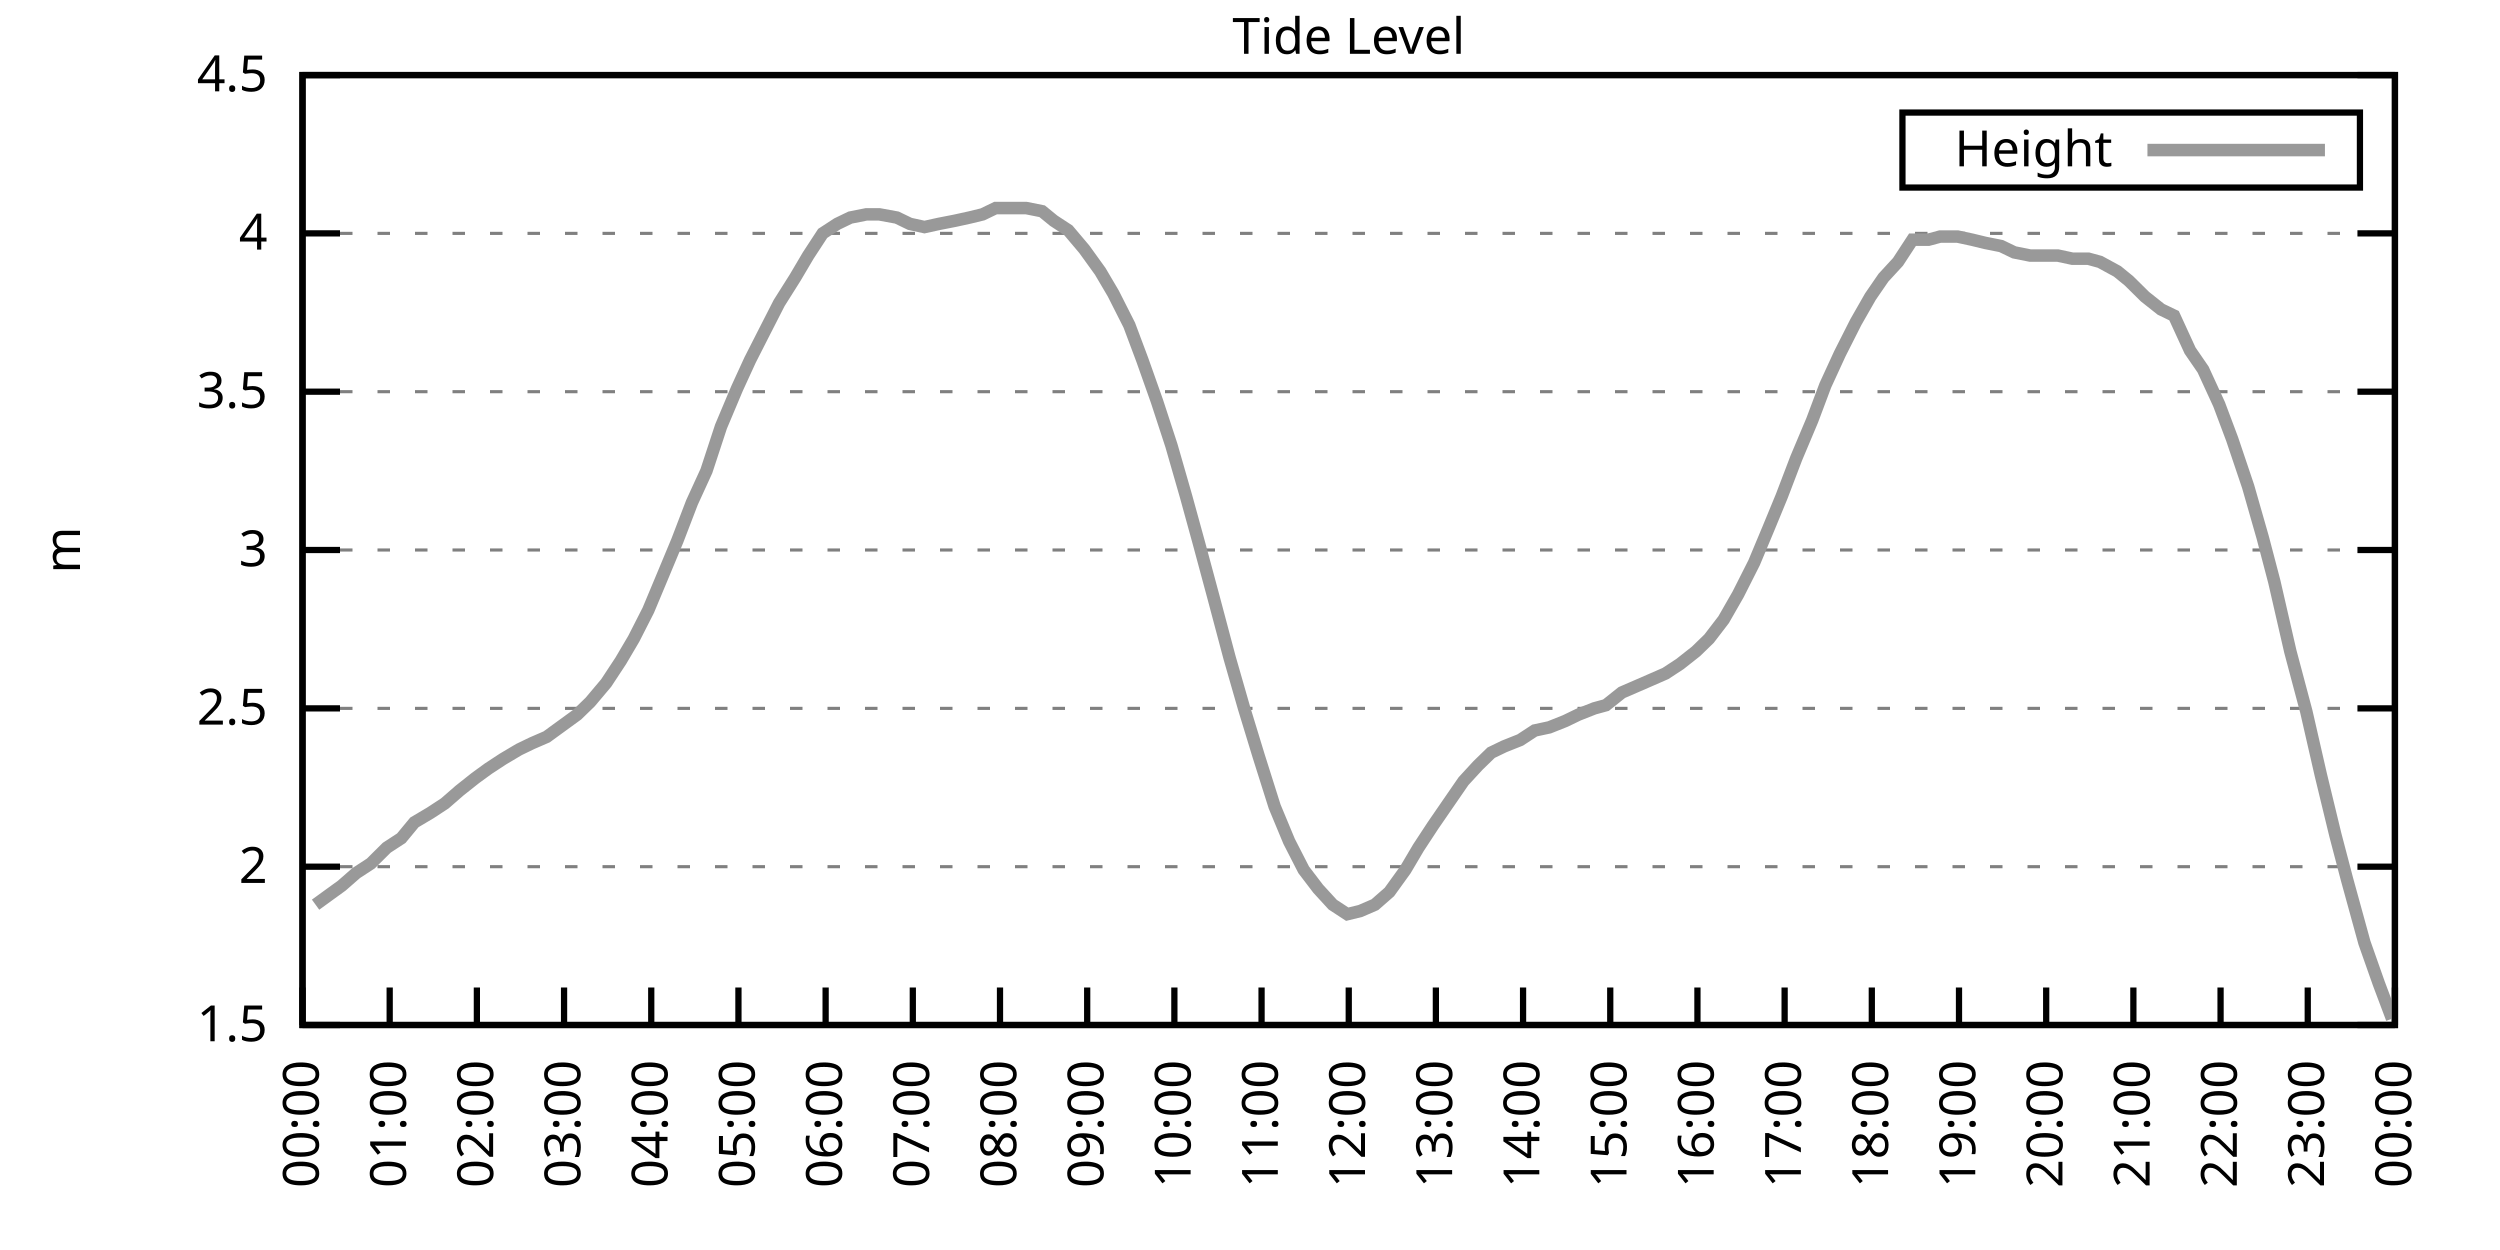
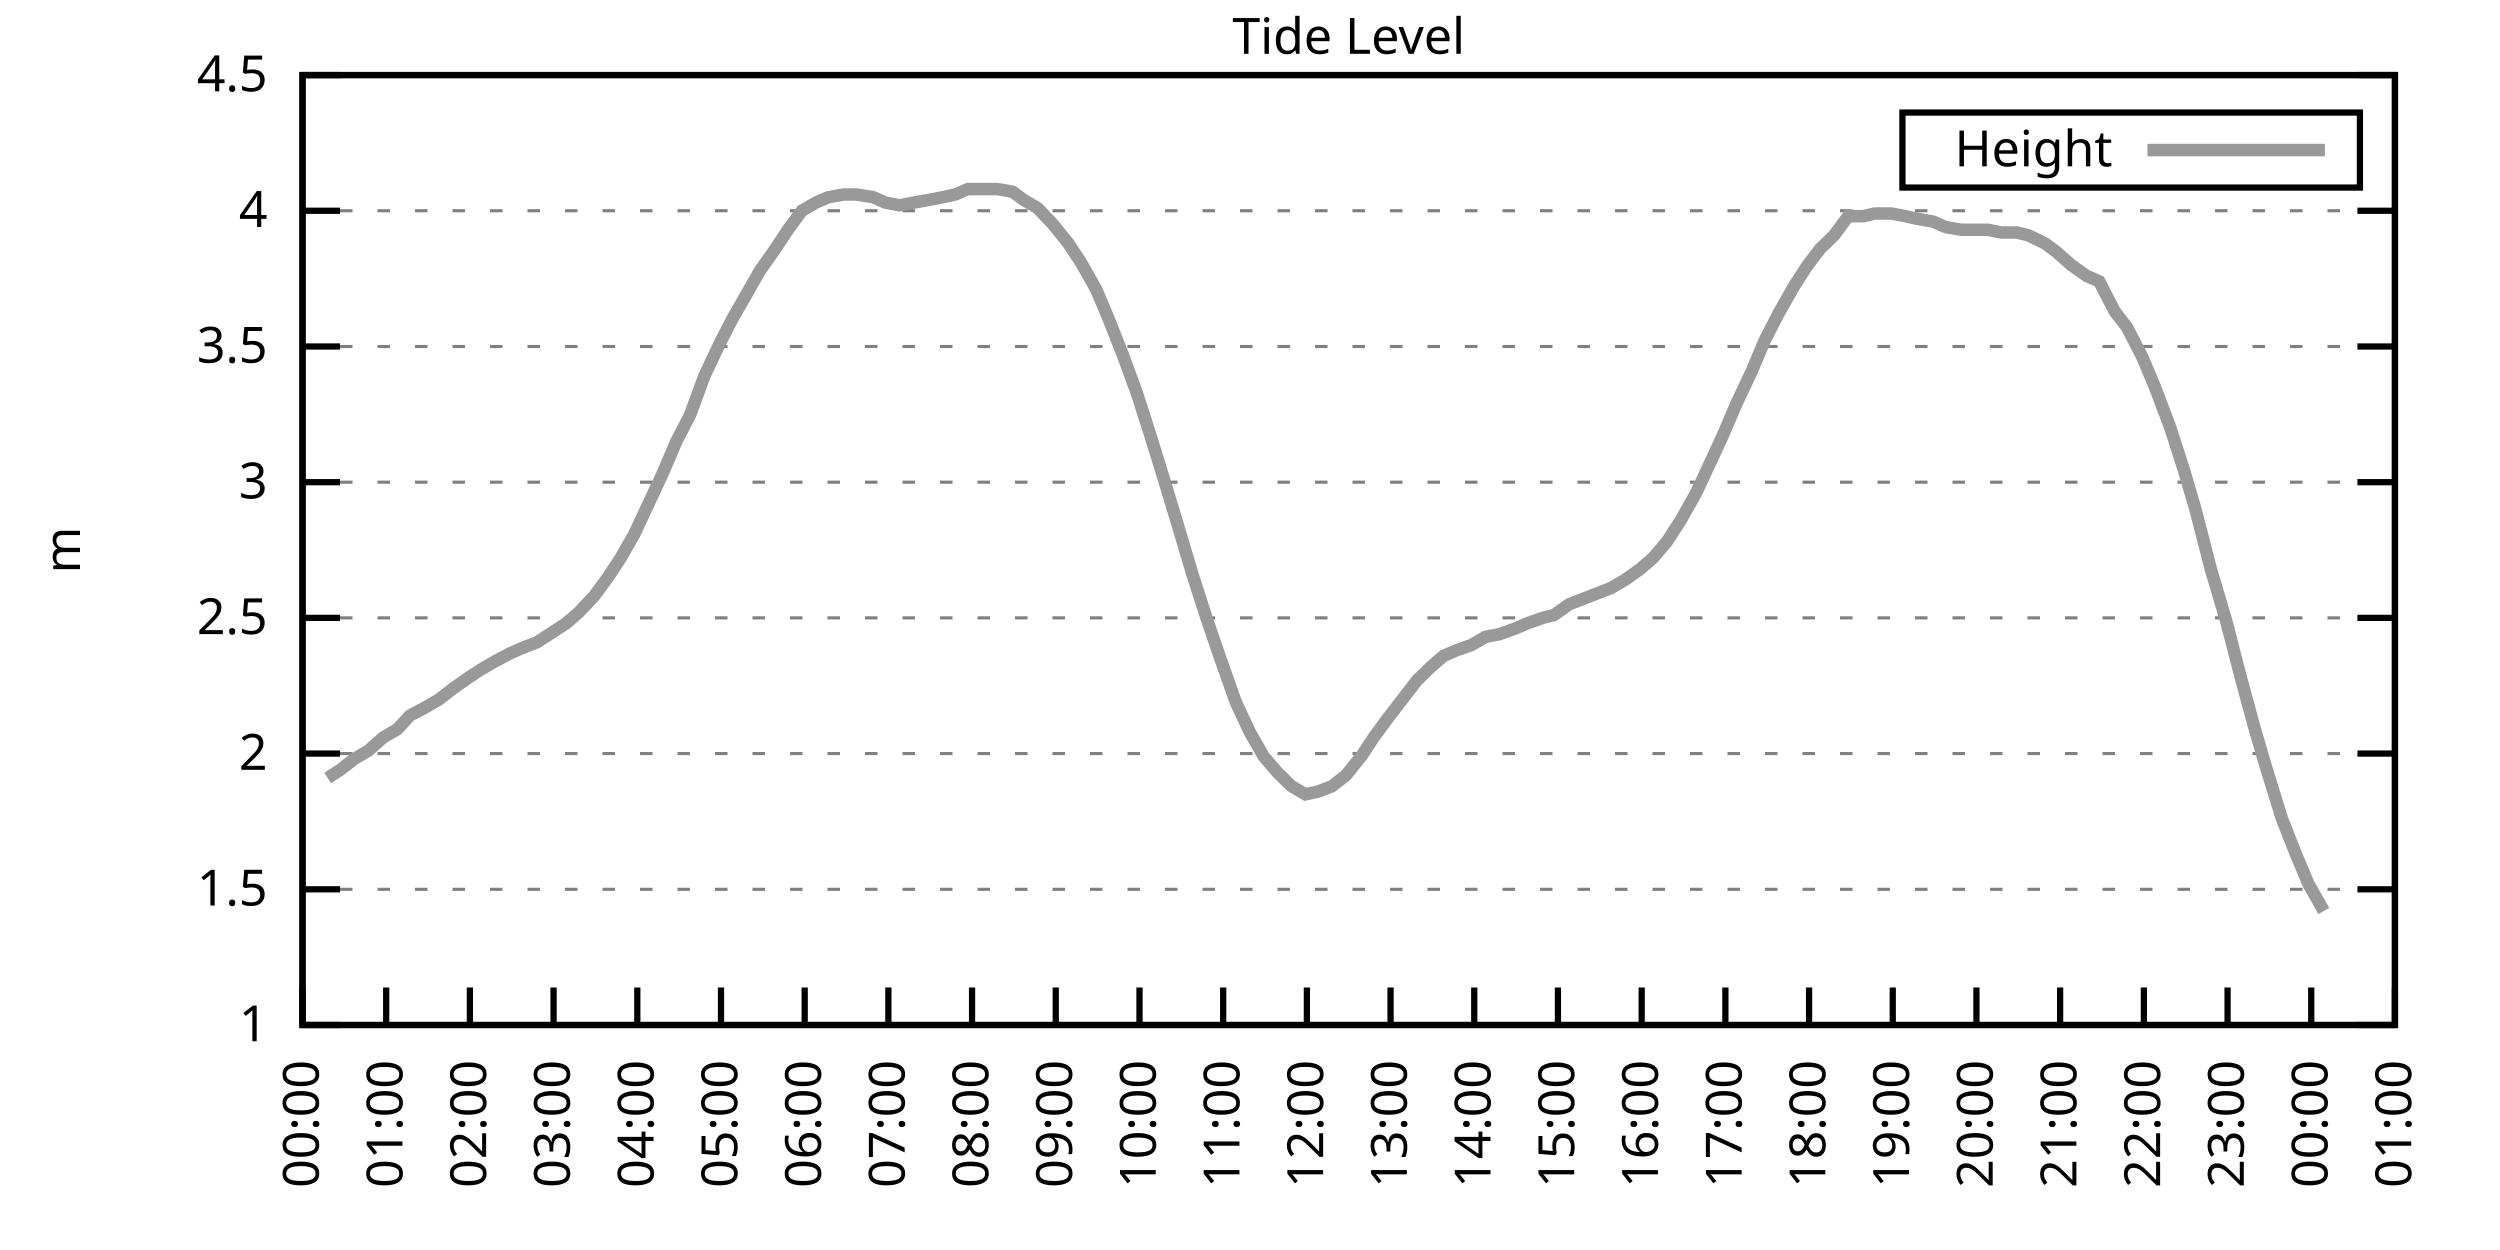
<svg xmlns="http://www.w3.org/2000/svg" xmlns:xlink="http://www.w3.org/1999/xlink" width="400" height="200" viewBox="0 0 400 200">
  <g id="gnuplot_canvas">
    <rect x="0" y="0" width="400" height="200" fill="none" />
    <defs>
      <circle id="gpDot" r="0.5" stroke-width="0.5" stroke="currentColor" />
      <path id="gpPt0" stroke-width="0.333" stroke="currentColor" d="M-1,0 h2 M0,-1 v2" />
      <path id="gpPt1" stroke-width="0.333" stroke="currentColor" d="M-1,-1 L1,1 M1,-1 L-1,1" />
      <path id="gpPt2" stroke-width="0.333" stroke="currentColor" d="M-1,0 L1,0 M0,-1 L0,1 M-1,-1 L1,1 M-1,1 L1,-1" />
      <rect id="gpPt3" stroke-width="0.333" stroke="currentColor" x="-1" y="-1" width="2" height="2" />
      <rect id="gpPt4" stroke-width="0.333" stroke="currentColor" fill="currentColor" x="-1" y="-1" width="2" height="2" />
      <circle id="gpPt5" stroke-width="0.333" stroke="currentColor" cx="0" cy="0" r="1" />
      <use xlink:href="#gpPt5" id="gpPt6" fill="currentColor" stroke="none" />
      <path id="gpPt7" stroke-width="0.333" stroke="currentColor" d="M0,-1.33 L-1.33,0.67 L1.33,0.67 z" />
      <use xlink:href="#gpPt7" id="gpPt8" fill="currentColor" stroke="none" />
      <use xlink:href="#gpPt7" id="gpPt9" stroke="currentColor" transform="rotate(180)" />
      <use xlink:href="#gpPt9" id="gpPt10" fill="currentColor" stroke="none" />
      <use xlink:href="#gpPt3" id="gpPt11" stroke="currentColor" transform="rotate(45)" />
      <use xlink:href="#gpPt11" id="gpPt12" fill="currentColor" stroke="none" />
      <path id="gpPt13" stroke-width="0.333" stroke="currentColor" d="M0,1.330 L1.265,0.411 L0.782,-1.067 L-0.782,-1.076 L-1.265,0.411 z" />
      <use xlink:href="#gpPt13" id="gpPt14" fill="currentColor" stroke="none" />
      <filter id="textbox" filterUnits="objectBoundingBox" x="0" y="0" height="1" width="1">
        <feFlood flood-color="white" flood-opacity="1" result="bgnd" />
        <feComposite in="SourceGraphic" in2="bgnd" operator="atop" />
      </filter>
      <filter id="greybox" filterUnits="objectBoundingBox" x="0" y="0" height="1" width="1">
        <feFlood flood-color="lightgrey" flood-opacity="1" result="grey" />
        <feComposite in="SourceGraphic" in2="grey" operator="atop" />
      </filter>
    </defs>
    <g fill="none" color="white" stroke="currentColor" stroke-width="1.00" stroke-linecap="butt" stroke-linejoin="miter">
</g>
    <g fill="none" color="black" stroke="currentColor" stroke-width="1.00" stroke-linecap="butt" stroke-linejoin="miter">
      <g stroke="none" shape-rendering="crispEdges">
        <polygon fill="rgb(255, 255, 255)" points="48.40,164.00 383.18,164.00 383.18,12.02 48.40,12.02 " />
      </g>
    </g>
    <g fill="none" color="black" stroke="currentColor" stroke-width="1.00" stroke-linecap="butt" stroke-linejoin="miter">
</g>
    <g fill="none" color="black" stroke="black" stroke-width="0.50" stroke-linecap="butt" stroke-linejoin="miter">
</g>
    <g fill="none" color="gray" stroke="currentColor" stroke-width="0.50" stroke-linecap="butt" stroke-linejoin="miter">
      <path stroke="gray" stroke-dasharray="2,4" class="gridline" d="M48.40,164.00 L383.19,164.00  " />
    </g>
    <g fill="none" color="gray" stroke="gray" stroke-width="1.00" stroke-linecap="butt" stroke-linejoin="miter">
</g>
    <g fill="none" color="black" stroke="currentColor" stroke-width="1.00" stroke-linecap="butt" stroke-linejoin="miter">
      <path stroke="black" d="M48.40,164.00 L54.40,164.00 M383.19,164.00 L377.19,164.00  " />
      <g transform="translate(42.80,166.60)" stroke="none" fill="black" font-family="Sans" font-size="8.00" text-anchor="end">
        <text>
+           <tspan font-family="Sans"> 1</tspan>
+         </text>
+       </g>
+     </g>
+     <g fill="none" color="black" stroke="currentColor" stroke-width="1.00" stroke-linecap="butt" stroke-linejoin="miter">
+ </g>
+     <g fill="none" color="black" stroke="black" stroke-width="0.50" stroke-linecap="butt" stroke-linejoin="miter">
+ </g>
+     <g fill="none" color="gray" stroke="currentColor" stroke-width="0.50" stroke-linecap="butt" stroke-linejoin="miter">
+       <path stroke="gray" stroke-dasharray="2,4" class="gridline" d="M48.40,142.29 L383.19,142.29  " />
+     </g>
+     <g fill="none" color="gray" stroke="gray" stroke-width="1.00" stroke-linecap="butt" stroke-linejoin="miter">
+ </g>
+     <g fill="none" color="black" stroke="currentColor" stroke-width="1.00" stroke-linecap="butt" stroke-linejoin="miter">
+       <path stroke="black" d="M48.40,142.29 L54.40,142.29 M383.19,142.29 L377.19,142.29  " />
+       <g transform="translate(42.80,144.89)" stroke="none" fill="black" font-family="Sans" font-size="8.00" text-anchor="end">
+         <text>
          <tspan font-family="Sans"> 1.5</tspan>
        </text>
      </g>
    </g>
    <g fill="none" color="black" stroke="currentColor" stroke-width="1.00" stroke-linecap="butt" stroke-linejoin="miter">
</g>
    <g fill="none" color="black" stroke="black" stroke-width="0.50" stroke-linecap="butt" stroke-linejoin="miter">
</g>
    <g fill="none" color="gray" stroke="currentColor" stroke-width="0.50" stroke-linecap="butt" stroke-linejoin="miter">
-       <path stroke="gray" stroke-dasharray="2,4" class="gridline" d="M48.40,138.67 L383.19,138.67  " />
-     </g>
-     <g fill="none" color="gray" stroke="gray" stroke-width="1.00" stroke-linecap="butt" stroke-linejoin="miter">
- </g>
-     <g fill="none" color="black" stroke="currentColor" stroke-width="1.00" stroke-linecap="butt" stroke-linejoin="miter">
-       <path stroke="black" d="M48.40,138.67 L54.40,138.67 M383.19,138.67 L377.19,138.67  " />
-       <g transform="translate(42.80,141.27)" stroke="none" fill="black" font-family="Sans" font-size="8.00" text-anchor="end">
+       <path stroke="gray" stroke-dasharray="2,4" class="gridline" d="M48.40,120.57 L383.19,120.57  " />
+     </g>
+     <g fill="none" color="gray" stroke="gray" stroke-width="1.00" stroke-linecap="butt" stroke-linejoin="miter">
+ </g>
+     <g fill="none" color="black" stroke="currentColor" stroke-width="1.00" stroke-linecap="butt" stroke-linejoin="miter">
+       <path stroke="black" d="M48.40,120.57 L54.40,120.57 M383.19,120.57 L377.19,120.57  " />
+       <g transform="translate(42.80,123.17)" stroke="none" fill="black" font-family="Sans" font-size="8.00" text-anchor="end">
        <text>
          <tspan font-family="Sans"> 2</tspan>
        </text>
      </g>
    </g>
    <g fill="none" color="black" stroke="currentColor" stroke-width="1.00" stroke-linecap="butt" stroke-linejoin="miter">
</g>
    <g fill="none" color="black" stroke="black" stroke-width="0.50" stroke-linecap="butt" stroke-linejoin="miter">
</g>
    <g fill="none" color="gray" stroke="currentColor" stroke-width="0.50" stroke-linecap="butt" stroke-linejoin="miter">
-       <path stroke="gray" stroke-dasharray="2,4" class="gridline" d="M48.40,113.34 L383.19,113.34  " />
-     </g>
-     <g fill="none" color="gray" stroke="gray" stroke-width="1.00" stroke-linecap="butt" stroke-linejoin="miter">
- </g>
-     <g fill="none" color="black" stroke="currentColor" stroke-width="1.00" stroke-linecap="butt" stroke-linejoin="miter">
-       <path stroke="black" d="M48.40,113.34 L54.40,113.34 M383.19,113.34 L377.19,113.34  " />
-       <g transform="translate(42.80,115.94)" stroke="none" fill="black" font-family="Sans" font-size="8.00" text-anchor="end">
+       <path stroke="gray" stroke-dasharray="2,4" class="gridline" d="M48.40,98.86 L383.19,98.86  " />
+     </g>
+     <g fill="none" color="gray" stroke="gray" stroke-width="1.00" stroke-linecap="butt" stroke-linejoin="miter">
+ </g>
+     <g fill="none" color="black" stroke="currentColor" stroke-width="1.00" stroke-linecap="butt" stroke-linejoin="miter">
+       <path stroke="black" d="M48.40,98.86 L54.40,98.86 M383.19,98.86 L377.19,98.86  " />
+       <g transform="translate(42.80,101.46)" stroke="none" fill="black" font-family="Sans" font-size="8.00" text-anchor="end">
        <text>
          <tspan font-family="Sans"> 2.5</tspan>
        </text>
      </g>
    </g>
    <g fill="none" color="black" stroke="currentColor" stroke-width="1.00" stroke-linecap="butt" stroke-linejoin="miter">
</g>
    <g fill="none" color="black" stroke="black" stroke-width="0.50" stroke-linecap="butt" stroke-linejoin="miter">
</g>
    <g fill="none" color="gray" stroke="currentColor" stroke-width="0.50" stroke-linecap="butt" stroke-linejoin="miter">
-       <path stroke="gray" stroke-dasharray="2,4" class="gridline" d="M48.40,88.00 L383.19,88.00  " />
-     </g>
-     <g fill="none" color="gray" stroke="gray" stroke-width="1.00" stroke-linecap="butt" stroke-linejoin="miter">
- </g>
-     <g fill="none" color="black" stroke="currentColor" stroke-width="1.00" stroke-linecap="butt" stroke-linejoin="miter">
-       <path stroke="black" d="M48.40,88.00 L54.40,88.00 M383.19,88.00 L377.19,88.00  " />
-       <g transform="translate(42.80,90.60)" stroke="none" fill="black" font-family="Sans" font-size="8.00" text-anchor="end">
+       <path stroke="gray" stroke-dasharray="2,4" class="gridline" d="M48.40,77.15 L383.19,77.15  " />
+     </g>
+     <g fill="none" color="gray" stroke="gray" stroke-width="1.00" stroke-linecap="butt" stroke-linejoin="miter">
+ </g>
+     <g fill="none" color="black" stroke="currentColor" stroke-width="1.00" stroke-linecap="butt" stroke-linejoin="miter">
+       <path stroke="black" d="M48.40,77.15 L54.40,77.15 M383.19,77.15 L377.19,77.15  " />
+       <g transform="translate(42.80,79.75)" stroke="none" fill="black" font-family="Sans" font-size="8.00" text-anchor="end">
        <text>
          <tspan font-family="Sans"> 3</tspan>
        </text>
      </g>
    </g>
    <g fill="none" color="black" stroke="currentColor" stroke-width="1.00" stroke-linecap="butt" stroke-linejoin="miter">
</g>
    <g fill="none" color="black" stroke="black" stroke-width="0.50" stroke-linecap="butt" stroke-linejoin="miter">
</g>
    <g fill="none" color="gray" stroke="currentColor" stroke-width="0.50" stroke-linecap="butt" stroke-linejoin="miter">
-       <path stroke="gray" stroke-dasharray="2,4" class="gridline" d="M48.40,62.67 L383.19,62.67  " />
-     </g>
-     <g fill="none" color="gray" stroke="gray" stroke-width="1.00" stroke-linecap="butt" stroke-linejoin="miter">
- </g>
-     <g fill="none" color="black" stroke="currentColor" stroke-width="1.00" stroke-linecap="butt" stroke-linejoin="miter">
-       <path stroke="black" d="M48.40,62.67 L54.40,62.67 M383.19,62.67 L377.19,62.67  " />
-       <g transform="translate(42.80,65.27)" stroke="none" fill="black" font-family="Sans" font-size="8.00" text-anchor="end">
+       <path stroke="gray" stroke-dasharray="2,4" class="gridline" d="M48.40,55.44 L383.19,55.44  " />
+     </g>
+     <g fill="none" color="gray" stroke="gray" stroke-width="1.00" stroke-linecap="butt" stroke-linejoin="miter">
+ </g>
+     <g fill="none" color="black" stroke="currentColor" stroke-width="1.00" stroke-linecap="butt" stroke-linejoin="miter">
+       <path stroke="black" d="M48.40,55.44 L54.40,55.44 M383.19,55.44 L377.19,55.44  " />
+       <g transform="translate(42.80,58.04)" stroke="none" fill="black" font-family="Sans" font-size="8.00" text-anchor="end">
        <text>
          <tspan font-family="Sans"> 3.5</tspan>
        </text>
      </g>
    </g>
    <g fill="none" color="black" stroke="currentColor" stroke-width="1.00" stroke-linecap="butt" stroke-linejoin="miter">
</g>
    <g fill="none" color="black" stroke="black" stroke-width="0.50" stroke-linecap="butt" stroke-linejoin="miter">
</g>
    <g fill="none" color="gray" stroke="currentColor" stroke-width="0.50" stroke-linecap="butt" stroke-linejoin="miter">
-       <path stroke="gray" stroke-dasharray="2,4" class="gridline" d="M48.40,37.34 L383.19,37.34  " />
-     </g>
-     <g fill="none" color="gray" stroke="gray" stroke-width="1.00" stroke-linecap="butt" stroke-linejoin="miter">
- </g>
-     <g fill="none" color="black" stroke="currentColor" stroke-width="1.00" stroke-linecap="butt" stroke-linejoin="miter">
-       <path stroke="black" d="M48.40,37.34 L54.40,37.34 M383.19,37.34 L377.19,37.34  " />
-       <g transform="translate(42.80,39.94)" stroke="none" fill="black" font-family="Sans" font-size="8.00" text-anchor="end">
+       <path stroke="gray" stroke-dasharray="2,4" class="gridline" d="M48.40,33.72 L383.19,33.72  " />
+     </g>
+     <g fill="none" color="gray" stroke="gray" stroke-width="1.00" stroke-linecap="butt" stroke-linejoin="miter">
+ </g>
+     <g fill="none" color="black" stroke="currentColor" stroke-width="1.00" stroke-linecap="butt" stroke-linejoin="miter">
+       <path stroke="black" d="M48.40,33.72 L54.40,33.72 M383.19,33.72 L377.19,33.72  " />
+       <g transform="translate(42.80,36.32)" stroke="none" fill="black" font-family="Sans" font-size="8.00" text-anchor="end">
        <text>
          <tspan font-family="Sans"> 4</tspan>
        </text>
      </g>
    </g>
    <g fill="none" color="black" stroke="currentColor" stroke-width="1.00" stroke-linecap="butt" stroke-linejoin="miter">
</g>
    <g fill="none" color="black" stroke="black" stroke-width="0.50" stroke-linecap="butt" stroke-linejoin="miter">
</g>
    <g fill="none" color="gray" stroke="currentColor" stroke-width="0.50" stroke-linecap="butt" stroke-linejoin="miter">
      <path stroke="gray" stroke-dasharray="2,4" class="gridline" d="M48.40,12.01 L383.19,12.01  " />
    </g>
    <g fill="none" color="gray" stroke="gray" stroke-width="1.00" stroke-linecap="butt" stroke-linejoin="miter">
</g>
    <g fill="none" color="black" stroke="currentColor" stroke-width="1.00" stroke-linecap="butt" stroke-linejoin="miter">
      <path stroke="black" d="M48.40,12.01 L54.40,12.01 M383.19,12.01 L377.19,12.01  " />
      <g transform="translate(42.80,14.61)" stroke="none" fill="black" font-family="Sans" font-size="8.00" text-anchor="end">
        <text>
          <tspan font-family="Sans"> 4.5</tspan>
        </text>
      </g>
    </g>
    <g fill="none" color="black" stroke="currentColor" stroke-width="1.00" stroke-linecap="butt" stroke-linejoin="miter">
      <path stroke="black" d="M48.40,164.00 L48.40,158.00  " />
      <g transform="translate(51.00,169.60) rotate(270.00)" stroke="none" fill="black" font-family="Sans" font-size="8.00" text-anchor="end">
        <text>
          <tspan font-family="Sans">00:00</tspan>
        </text>
      </g>
    </g>
    <g fill="none" color="black" stroke="currentColor" stroke-width="1.00" stroke-linecap="butt" stroke-linejoin="miter">
-       <path stroke="black" d="M62.35,164.00 L62.35,158.00  " />
-       <g transform="translate(64.95,169.60) rotate(270.00)" stroke="none" fill="black" font-family="Sans" font-size="8.00" text-anchor="end">
+       <path stroke="black" d="M61.79,164.00 L61.79,158.00  " />
+       <g transform="translate(64.39,169.60) rotate(270.00)" stroke="none" fill="black" font-family="Sans" font-size="8.00" text-anchor="end">
        <text>
          <tspan font-family="Sans">01:00</tspan>
        </text>
      </g>
    </g>
    <g fill="none" color="black" stroke="currentColor" stroke-width="1.00" stroke-linecap="butt" stroke-linejoin="miter">
-       <path stroke="black" d="M76.30,164.00 L76.30,158.00  " />
-       <g transform="translate(78.90,169.60) rotate(270.00)" stroke="none" fill="black" font-family="Sans" font-size="8.00" text-anchor="end">
+       <path stroke="black" d="M75.18,164.00 L75.18,158.00  " />
+       <g transform="translate(77.78,169.60) rotate(270.00)" stroke="none" fill="black" font-family="Sans" font-size="8.00" text-anchor="end">
        <text>
          <tspan font-family="Sans">02:00</tspan>
        </text>
      </g>
    </g>
    <g fill="none" color="black" stroke="currentColor" stroke-width="1.00" stroke-linecap="butt" stroke-linejoin="miter">
-       <path stroke="black" d="M90.25,164.00 L90.25,158.00  " />
-       <g transform="translate(92.85,169.60) rotate(270.00)" stroke="none" fill="black" font-family="Sans" font-size="8.00" text-anchor="end">
+       <path stroke="black" d="M88.57,164.00 L88.57,158.00  " />
+       <g transform="translate(91.17,169.60) rotate(270.00)" stroke="none" fill="black" font-family="Sans" font-size="8.00" text-anchor="end">
        <text>
          <tspan font-family="Sans">03:00</tspan>
        </text>
      </g>
    </g>
    <g fill="none" color="black" stroke="currentColor" stroke-width="1.00" stroke-linecap="butt" stroke-linejoin="miter">
-       <path stroke="black" d="M104.20,164.00 L104.20,158.00  " />
-       <g transform="translate(106.80,169.60) rotate(270.00)" stroke="none" fill="black" font-family="Sans" font-size="8.00" text-anchor="end">
+       <path stroke="black" d="M101.97,164.00 L101.97,158.00  " />
+       <g transform="translate(104.57,169.60) rotate(270.00)" stroke="none" fill="black" font-family="Sans" font-size="8.00" text-anchor="end">
        <text>
          <tspan font-family="Sans">04:00</tspan>
        </text>
      </g>
    </g>
    <g fill="none" color="black" stroke="currentColor" stroke-width="1.00" stroke-linecap="butt" stroke-linejoin="miter">
-       <path stroke="black" d="M118.15,164.00 L118.15,158.00  " />
-       <g transform="translate(120.75,169.60) rotate(270.00)" stroke="none" fill="black" font-family="Sans" font-size="8.00" text-anchor="end">
+       <path stroke="black" d="M115.36,164.00 L115.36,158.00  " />
+       <g transform="translate(117.96,169.60) rotate(270.00)" stroke="none" fill="black" font-family="Sans" font-size="8.00" text-anchor="end">
        <text>
          <tspan font-family="Sans">05:00</tspan>
        </text>
      </g>
    </g>
    <g fill="none" color="black" stroke="currentColor" stroke-width="1.00" stroke-linecap="butt" stroke-linejoin="miter">
-       <path stroke="black" d="M132.10,164.00 L132.10,158.00  " />
-       <g transform="translate(134.70,169.60) rotate(270.00)" stroke="none" fill="black" font-family="Sans" font-size="8.00" text-anchor="end">
+       <path stroke="black" d="M128.75,164.00 L128.75,158.00  " />
+       <g transform="translate(131.35,169.60) rotate(270.00)" stroke="none" fill="black" font-family="Sans" font-size="8.00" text-anchor="end">
        <text>
          <tspan font-family="Sans">06:00</tspan>
        </text>
      </g>
    </g>
    <g fill="none" color="black" stroke="currentColor" stroke-width="1.00" stroke-linecap="butt" stroke-linejoin="miter">
-       <path stroke="black" d="M146.05,164.00 L146.05,158.00  " />
-       <g transform="translate(148.65,169.60) rotate(270.00)" stroke="none" fill="black" font-family="Sans" font-size="8.00" text-anchor="end">
+       <path stroke="black" d="M142.14,164.00 L142.14,158.00  " />
+       <g transform="translate(144.74,169.60) rotate(270.00)" stroke="none" fill="black" font-family="Sans" font-size="8.00" text-anchor="end">
        <text>
          <tspan font-family="Sans">07:00</tspan>
        </text>
      </g>
    </g>
    <g fill="none" color="black" stroke="currentColor" stroke-width="1.00" stroke-linecap="butt" stroke-linejoin="miter">
-       <path stroke="black" d="M160.00,164.00 L160.00,158.00  " />
-       <g transform="translate(162.60,169.60) rotate(270.00)" stroke="none" fill="black" font-family="Sans" font-size="8.00" text-anchor="end">
+       <path stroke="black" d="M155.53,164.00 L155.53,158.00  " />
+       <g transform="translate(158.13,169.60) rotate(270.00)" stroke="none" fill="black" font-family="Sans" font-size="8.00" text-anchor="end">
        <text>
          <tspan font-family="Sans">08:00</tspan>
        </text>
      </g>
    </g>
    <g fill="none" color="black" stroke="currentColor" stroke-width="1.00" stroke-linecap="butt" stroke-linejoin="miter">
-       <path stroke="black" d="M173.95,164.00 L173.95,158.00  " />
-       <g transform="translate(176.55,169.60) rotate(270.00)" stroke="none" fill="black" font-family="Sans" font-size="8.00" text-anchor="end">
+       <path stroke="black" d="M168.92,164.00 L168.92,158.00  " />
+       <g transform="translate(171.52,169.60) rotate(270.00)" stroke="none" fill="black" font-family="Sans" font-size="8.00" text-anchor="end">
        <text>
          <tspan font-family="Sans">09:00</tspan>
        </text>
      </g>
    </g>
    <g fill="none" color="black" stroke="currentColor" stroke-width="1.00" stroke-linecap="butt" stroke-linejoin="miter">
-       <path stroke="black" d="M187.90,164.00 L187.90,158.00  " />
-       <g transform="translate(190.50,169.60) rotate(270.00)" stroke="none" fill="black" font-family="Sans" font-size="8.00" text-anchor="end">
+       <path stroke="black" d="M182.32,164.00 L182.32,158.00  " />
+       <g transform="translate(184.92,169.60) rotate(270.00)" stroke="none" fill="black" font-family="Sans" font-size="8.00" text-anchor="end">
        <text>
          <tspan font-family="Sans">10:00</tspan>
        </text>
      </g>
    </g>
    <g fill="none" color="black" stroke="currentColor" stroke-width="1.00" stroke-linecap="butt" stroke-linejoin="miter">
-       <path stroke="black" d="M201.85,164.00 L201.85,158.00  " />
-       <g transform="translate(204.45,169.60) rotate(270.00)" stroke="none" fill="black" font-family="Sans" font-size="8.00" text-anchor="end">
+       <path stroke="black" d="M195.71,164.00 L195.71,158.00  " />
+       <g transform="translate(198.31,169.60) rotate(270.00)" stroke="none" fill="black" font-family="Sans" font-size="8.00" text-anchor="end">
        <text>
          <tspan font-family="Sans">11:00</tspan>
        </text>
      </g>
    </g>
    <g fill="none" color="black" stroke="currentColor" stroke-width="1.00" stroke-linecap="butt" stroke-linejoin="miter">
-       <path stroke="black" d="M215.80,164.00 L215.80,158.00  " />
-       <g transform="translate(218.40,169.60) rotate(270.00)" stroke="none" fill="black" font-family="Sans" font-size="8.00" text-anchor="end">
+       <path stroke="black" d="M209.10,164.00 L209.10,158.00  " />
+       <g transform="translate(211.70,169.60) rotate(270.00)" stroke="none" fill="black" font-family="Sans" font-size="8.00" text-anchor="end">
        <text>
          <tspan font-family="Sans">12:00</tspan>
        </text>
      </g>
    </g>
    <g fill="none" color="black" stroke="currentColor" stroke-width="1.00" stroke-linecap="butt" stroke-linejoin="miter">
-       <path stroke="black" d="M229.74,164.00 L229.74,158.00  " />
-       <g transform="translate(232.34,169.60) rotate(270.00)" stroke="none" fill="black" font-family="Sans" font-size="8.00" text-anchor="end">
+       <path stroke="black" d="M222.49,164.00 L222.49,158.00  " />
+       <g transform="translate(225.09,169.60) rotate(270.00)" stroke="none" fill="black" font-family="Sans" font-size="8.00" text-anchor="end">
        <text>
          <tspan font-family="Sans">13:00</tspan>
        </text>
      </g>
    </g>
    <g fill="none" color="black" stroke="currentColor" stroke-width="1.00" stroke-linecap="butt" stroke-linejoin="miter">
-       <path stroke="black" d="M243.69,164.00 L243.69,158.00  " />
-       <g transform="translate(246.29,169.60) rotate(270.00)" stroke="none" fill="black" font-family="Sans" font-size="8.00" text-anchor="end">
+       <path stroke="black" d="M235.88,164.00 L235.88,158.00  " />
+       <g transform="translate(238.48,169.60) rotate(270.00)" stroke="none" fill="black" font-family="Sans" font-size="8.00" text-anchor="end">
        <text>
          <tspan font-family="Sans">14:00</tspan>
        </text>
      </g>
    </g>
    <g fill="none" color="black" stroke="currentColor" stroke-width="1.00" stroke-linecap="butt" stroke-linejoin="miter">
-       <path stroke="black" d="M257.64,164.00 L257.64,158.00  " />
-       <g transform="translate(260.24,169.60) rotate(270.00)" stroke="none" fill="black" font-family="Sans" font-size="8.00" text-anchor="end">
+       <path stroke="black" d="M249.27,164.00 L249.27,158.00  " />
+       <g transform="translate(251.87,169.60) rotate(270.00)" stroke="none" fill="black" font-family="Sans" font-size="8.00" text-anchor="end">
        <text>
          <tspan font-family="Sans">15:00</tspan>
        </text>
      </g>
    </g>
    <g fill="none" color="black" stroke="currentColor" stroke-width="1.00" stroke-linecap="butt" stroke-linejoin="miter">
-       <path stroke="black" d="M271.59,164.00 L271.59,158.00  " />
-       <g transform="translate(274.19,169.60) rotate(270.00)" stroke="none" fill="black" font-family="Sans" font-size="8.00" text-anchor="end">
+       <path stroke="black" d="M262.67,164.00 L262.67,158.00  " />
+       <g transform="translate(265.27,169.60) rotate(270.00)" stroke="none" fill="black" font-family="Sans" font-size="8.00" text-anchor="end">
        <text>
          <tspan font-family="Sans">16:00</tspan>
        </text>
      </g>
    </g>
    <g fill="none" color="black" stroke="currentColor" stroke-width="1.00" stroke-linecap="butt" stroke-linejoin="miter">
-       <path stroke="black" d="M285.54,164.00 L285.54,158.00  " />
-       <g transform="translate(288.14,169.60) rotate(270.00)" stroke="none" fill="black" font-family="Sans" font-size="8.00" text-anchor="end">
+       <path stroke="black" d="M276.06,164.00 L276.06,158.00  " />
+       <g transform="translate(278.66,169.60) rotate(270.00)" stroke="none" fill="black" font-family="Sans" font-size="8.00" text-anchor="end">
        <text>
          <tspan font-family="Sans">17:00</tspan>
        </text>
      </g>
    </g>
    <g fill="none" color="black" stroke="currentColor" stroke-width="1.00" stroke-linecap="butt" stroke-linejoin="miter">
-       <path stroke="black" d="M299.49,164.00 L299.49,158.00  " />
-       <g transform="translate(302.09,169.60) rotate(270.00)" stroke="none" fill="black" font-family="Sans" font-size="8.00" text-anchor="end">
+       <path stroke="black" d="M289.45,164.00 L289.45,158.00  " />
+       <g transform="translate(292.05,169.60) rotate(270.00)" stroke="none" fill="black" font-family="Sans" font-size="8.00" text-anchor="end">
        <text>
          <tspan font-family="Sans">18:00</tspan>
        </text>
      </g>
    </g>
    <g fill="none" color="black" stroke="currentColor" stroke-width="1.00" stroke-linecap="butt" stroke-linejoin="miter">
-       <path stroke="black" d="M313.44,164.00 L313.44,158.00  " />
-       <g transform="translate(316.04,169.60) rotate(270.00)" stroke="none" fill="black" font-family="Sans" font-size="8.00" text-anchor="end">
+       <path stroke="black" d="M302.84,164.00 L302.84,158.00  " />
+       <g transform="translate(305.44,169.60) rotate(270.00)" stroke="none" fill="black" font-family="Sans" font-size="8.00" text-anchor="end">
        <text>
          <tspan font-family="Sans">19:00</tspan>
        </text>
      </g>
    </g>
    <g fill="none" color="black" stroke="currentColor" stroke-width="1.00" stroke-linecap="butt" stroke-linejoin="miter">
-       <path stroke="black" d="M327.39,164.00 L327.39,158.00  " />
-       <g transform="translate(329.99,169.60) rotate(270.00)" stroke="none" fill="black" font-family="Sans" font-size="8.00" text-anchor="end">
+       <path stroke="black" d="M316.23,164.00 L316.23,158.00  " />
+       <g transform="translate(318.83,169.60) rotate(270.00)" stroke="none" fill="black" font-family="Sans" font-size="8.00" text-anchor="end">
        <text>
          <tspan font-family="Sans">20:00</tspan>
        </text>
      </g>
    </g>
    <g fill="none" color="black" stroke="currentColor" stroke-width="1.00" stroke-linecap="butt" stroke-linejoin="miter">
-       <path stroke="black" d="M341.34,164.00 L341.34,158.00  " />
-       <g transform="translate(343.94,169.60) rotate(270.00)" stroke="none" fill="black" font-family="Sans" font-size="8.00" text-anchor="end">
+       <path stroke="black" d="M329.62,164.00 L329.62,158.00  " />
+       <g transform="translate(332.22,169.60) rotate(270.00)" stroke="none" fill="black" font-family="Sans" font-size="8.00" text-anchor="end">
        <text>
          <tspan font-family="Sans">21:00</tspan>
        </text>
      </g>
    </g>
    <g fill="none" color="black" stroke="currentColor" stroke-width="1.00" stroke-linecap="butt" stroke-linejoin="miter">
-       <path stroke="black" d="M355.29,164.00 L355.29,158.00  " />
-       <g transform="translate(357.89,169.60) rotate(270.00)" stroke="none" fill="black" font-family="Sans" font-size="8.00" text-anchor="end">
+       <path stroke="black" d="M343.02,164.00 L343.02,158.00  " />
+       <g transform="translate(345.62,169.60) rotate(270.00)" stroke="none" fill="black" font-family="Sans" font-size="8.00" text-anchor="end">
        <text>
          <tspan font-family="Sans">22:00</tspan>
        </text>
      </g>
    </g>
    <g fill="none" color="black" stroke="currentColor" stroke-width="1.00" stroke-linecap="butt" stroke-linejoin="miter">
-       <path stroke="black" d="M369.24,164.00 L369.24,158.00  " />
-       <g transform="translate(371.84,169.60) rotate(270.00)" stroke="none" fill="black" font-family="Sans" font-size="8.00" text-anchor="end">
+       <path stroke="black" d="M356.41,164.00 L356.41,158.00  " />
+       <g transform="translate(359.01,169.60) rotate(270.00)" stroke="none" fill="black" font-family="Sans" font-size="8.00" text-anchor="end">
        <text>
          <tspan font-family="Sans">23:00</tspan>
+         </text>
+       </g>
+     </g>
+     <g fill="none" color="black" stroke="currentColor" stroke-width="1.00" stroke-linecap="butt" stroke-linejoin="miter">
+       <path stroke="black" d="M369.80,164.00 L369.80,158.00  " />
+       <g transform="translate(372.40,169.60) rotate(270.00)" stroke="none" fill="black" font-family="Sans" font-size="8.00" text-anchor="end">
+         <text>
+           <tspan font-family="Sans">00:00</tspan>
        </text>
      </g>
    </g>
    <g fill="none" color="black" stroke="currentColor" stroke-width="1.00" stroke-linecap="butt" stroke-linejoin="miter">
      <path stroke="black" d="M383.19,164.00 L383.19,158.00  " />
      <g transform="translate(385.79,169.60) rotate(270.00)" stroke="none" fill="black" font-family="Sans" font-size="8.00" text-anchor="end">
        <text>
-           <tspan font-family="Sans">00:00</tspan>
+           <tspan font-family="Sans">01:00</tspan>
        </text>
      </g>
    </g>
    <g fill="none" color="black" stroke="currentColor" stroke-width="1.00" stroke-linecap="butt" stroke-linejoin="miter">
</g>
    <g fill="none" color="black" stroke="currentColor" stroke-width="1.00" stroke-linecap="butt" stroke-linejoin="miter">
      <path stroke="black" d="M48.40,12.01 L48.40,164.00 L383.19,164.00 L383.19,12.01 L48.40,12.01 Z  " />
    </g>
    <g fill="none" color="black" stroke="currentColor" stroke-width="1.00" stroke-linecap="butt" stroke-linejoin="miter">
</g>
    <g fill="none" color="black" stroke="currentColor" stroke-width="1.00" stroke-linecap="butt" stroke-linejoin="miter">
      <path stroke="black" d="M304.39,30.01 L304.39,18.01 L377.59,18.01 L377.59,30.01 L304.39,30.01 Z  " />
    </g>
    <g id="Tide_level_plot_1">
      <g fill="none" color="white" stroke="black" stroke-width="2.00" stroke-linecap="butt" stroke-linejoin="miter">
</g>
      <g fill="none" color="black" stroke="currentColor" stroke-width="2.00" stroke-linecap="butt" stroke-linejoin="miter">
        <g transform="translate(337.99,26.61)" stroke="none" fill="black" font-family="Sans" font-size="8.00" text-anchor="end">
          <text>
            <tspan font-family="Sans">Height</tspan>
          </text>
        </g>
      </g>
      <g fill="none" color="black" stroke="currentColor" stroke-width="2.00" stroke-linecap="butt" stroke-linejoin="miter">
-         <path stroke="rgb(153, 153, 153)" d="M343.59,24.01 L371.99,24.01 M50.49,144.75 L52.58,143.23 L54.68,141.71 L57.00,139.68 L59.33,138.16 L61.88,135.63   L64.21,134.11 L66.30,131.58 L68.86,130.06 L71.18,128.54 L73.51,126.51 L76.07,124.48 L78.16,122.96 L80.48,121.44   L83.04,119.92 L85.13,118.91 L87.46,117.90 L89.55,116.38 L92.34,114.35 L94.43,112.32 L96.99,109.28 L99.32,105.74   L101.41,102.19 L103.73,97.63 L106.06,92.06 L108.38,86.49 L110.71,80.41 L113.03,75.34 L115.36,68.25 L117.92,62.17   L120.01,57.61 L122.33,53.05 L124.66,48.49 L127.22,44.43 L129.31,40.89 L131.63,37.34 L133.96,35.82 L136.05,34.81   L138.61,34.30 L140.70,34.30 L143.49,34.81 L145.58,35.82 L147.91,36.33 L150.23,35.82 L152.79,35.32 L155.11,34.81   L157.21,34.30 L159.30,33.29 L162.09,33.29 L164.18,33.29 L166.74,33.80 L168.60,35.32 L170.92,36.84 L173.48,39.87   L176.04,43.42 L178.13,46.97 L180.69,52.03 L182.78,57.61 L185.11,64.19 L187.43,71.29 L189.76,79.39 L191.85,86.99   L194.17,95.60 L196.73,105.23 L199.06,113.34 L201.38,120.94 L203.94,129.04 L206.26,134.62 L208.59,139.17 L210.91,142.21   L213.24,144.75 L215.56,146.27 L217.65,145.76 L219.98,144.75 L222.30,142.72 L224.86,139.17 L226.95,135.63 L229.28,132.08   L231.37,129.04 L234.16,124.99 L236.49,122.46 L238.58,120.43 L240.67,119.42 L243.23,118.40 L245.55,116.88 L247.88,116.38   L250.44,115.36 L252.53,114.35 L255.09,113.34 L256.95,112.83 L259.50,110.80 L261.83,109.79 L264.15,108.78 L266.48,107.76   L268.80,106.24 L271.36,104.22 L273.45,102.19 L275.78,99.15 L278.10,95.10 L280.66,90.03 L282.99,84.46 L285.08,79.39   L287.40,73.31 L289.96,67.23 L292.05,61.66 L294.38,56.59 L296.94,51.53 L299.26,47.47 L301.35,44.43 L303.68,41.90   L306.00,38.35 L308.56,38.35 L310.42,37.85 L313.21,37.85 L315.53,38.35 L317.63,38.86 L320.18,39.37 L322.28,40.38   L324.83,40.89 L327.16,40.89 L329.25,40.89 L331.58,41.39 L334.13,41.39 L335.99,41.90 L338.78,43.42 L340.64,44.94   L343.20,47.47 L345.76,49.50 L347.85,50.51 L350.41,56.09 L352.50,59.13 L355.06,64.70 L357.15,70.27 L359.71,77.87   L362.03,85.98 L363.89,93.07 L366.45,104.22 L369.01,113.84 L371.33,123.98 L373.66,133.60 L375.52,140.69 L378.31,150.83   L380.63,157.41 L382.73,162.99  " />
+         <path stroke="rgb(153, 153, 153)" d="M343.59,24.01 L371.99,24.01 M52.42,124.48 L54.43,123.18 L56.66,121.44 L58.89,120.14 L61.35,117.97 L63.58,116.67   L65.59,114.49 L68.04,113.19 L70.27,111.89 L72.50,110.15 L74.96,108.42 L76.97,107.11 L79.20,105.81 L81.66,104.51   L83.66,103.64 L85.90,102.77 L87.91,101.47 L90.58,99.73 L92.59,97.99 L95.05,95.39 L97.28,92.35 L99.29,89.31   L101.52,85.40 L103.75,80.62 L105.98,75.85 L108.22,70.63 L110.45,66.29 L112.68,60.21 L115.13,55.00 L117.14,51.09   L119.38,47.18 L121.61,43.28 L124.06,39.80 L126.07,36.76 L128.30,33.72 L130.54,32.42 L132.54,31.55 L135.00,31.12   L137.01,31.12 L139.69,31.55 L141.69,32.42 L143.93,32.85 L146.16,32.42 L148.61,31.99 L150.85,31.55 L152.85,31.12   L154.86,30.25 L157.54,30.25 L159.55,30.25 L162.01,30.68 L163.79,31.99 L166.02,33.29 L168.48,35.89 L170.93,38.93   L172.94,41.97 L175.40,46.32 L177.41,51.09 L179.64,56.74 L181.87,62.82 L184.10,69.77 L186.11,76.28 L188.34,83.66   L190.80,91.91 L193.03,98.86 L195.26,105.38 L197.72,112.32 L199.95,117.10 L202.18,121.01 L204.41,123.61 L206.64,125.79   L208.88,127.09 L210.88,126.65 L213.12,125.79 L215.35,124.05 L217.80,121.01 L219.81,117.97 L222.04,114.93 L224.05,112.32   L226.73,108.85 L228.96,106.68 L230.97,104.94 L232.98,104.07 L235.44,103.20 L237.67,101.90 L239.90,101.47 L242.36,100.60   L244.36,99.73 L246.82,98.86 L248.60,98.43 L251.06,96.69 L253.29,95.82 L255.52,94.95 L257.76,94.08 L259.99,92.78   L262.44,91.04 L264.45,89.31 L266.68,86.70 L268.92,83.23 L271.37,78.89 L273.60,74.11 L275.61,69.77 L277.84,64.56   L280.30,59.34 L282.31,54.57 L284.54,50.22 L286.99,45.88 L289.23,42.41 L291.23,39.80 L293.47,37.63 L295.70,34.59   L298.15,34.59 L299.94,34.16 L302.62,34.16 L304.85,34.59 L306.86,35.03 L309.31,35.46 L311.32,36.33 L313.78,36.76   L316.01,36.76 L318.02,36.76 L320.25,37.20 L322.70,37.20 L324.49,37.63 L327.17,38.93 L328.95,40.24 L331.41,42.41   L333.86,44.15 L335.87,45.01 L338.33,49.79 L340.34,52.40 L342.79,57.17 L344.80,61.95 L347.26,68.46 L349.49,75.41   L351.27,81.49 L353.73,91.04 L356.18,99.30 L358.42,107.98 L360.65,116.23 L362.43,122.31 L365.11,131.00 L367.34,136.64   L369.35,141.42 L371.81,145.76  " />
      </g>
    </g>
    <g fill="none" color="black" stroke="currentColor" stroke-width="2.00" stroke-linecap="butt" stroke-linejoin="miter">
</g>
    <g fill="none" color="black" stroke="black" stroke-width="1.00" stroke-linecap="butt" stroke-linejoin="miter">
</g>
    <g fill="none" color="black" stroke="currentColor" stroke-width="1.00" stroke-linecap="butt" stroke-linejoin="miter">
      <path stroke="black" d="M48.40,12.01 L48.40,164.00 L383.19,164.00 L383.19,12.01 L48.40,12.01 Z  " />
      <g transform="translate(12.80,88.01) rotate(270.00)" stroke="none" fill="black" font-family="Sans" font-size="8.00" text-anchor="middle">
        <text>
          <tspan font-family="Sans">m</tspan>
        </text>
      </g>
    </g>
    <g fill="none" color="black" stroke="currentColor" stroke-width="1.00" stroke-linecap="butt" stroke-linejoin="miter">
</g>
    <g fill="none" color="black" stroke="currentColor" stroke-width="1.00" stroke-linecap="butt" stroke-linejoin="miter">
      <g transform="translate(215.79,8.61)" stroke="none" fill="black" font-family="Sans" font-size="8.00" text-anchor="middle">
        <text>
          <tspan font-family="Sans">Tide Level</tspan>
        </text>
      </g>
    </g>
    <g fill="none" color="black" stroke="currentColor" stroke-width="1.00" stroke-linecap="butt" stroke-linejoin="miter">
</g>
  </g>
</svg>
